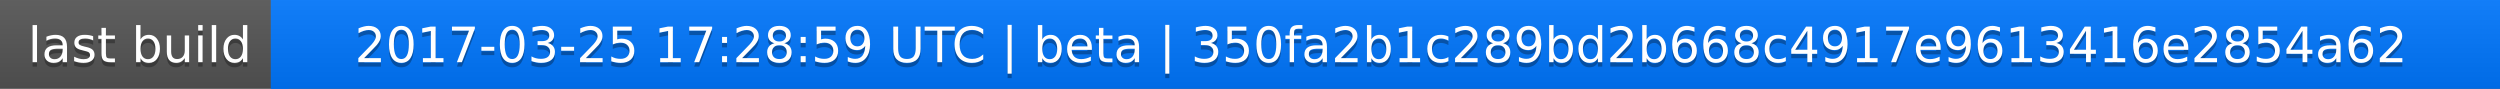
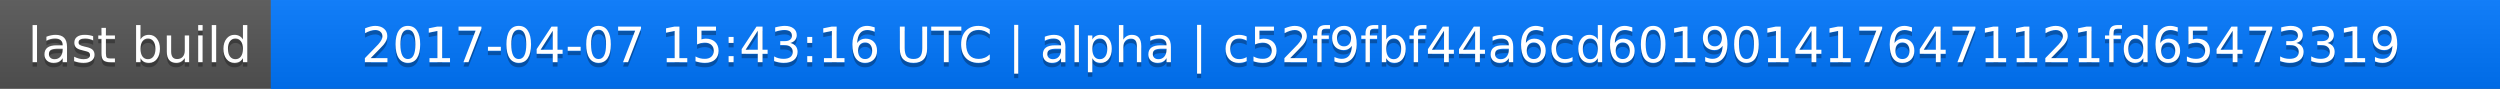
<svg xmlns="http://www.w3.org/2000/svg" width="563" height="20">
  <linearGradient id="a" x2="0" y2="100%">
    <stop offset="0" stop-color="#bbb" stop-opacity=".1" />
    <stop offset="1" stop-opacity=".1" />
  </linearGradient>
  <rect rx="0" width="563" height="20" fill="#555" />
  <rect rx="0" x="61" width="502" height="20" fill="#07f" />
  <path fill="#07f" d="M61 0h4v20h-4z" />
  <rect rx="0" width="563" height="20" fill="url(#a)" />
  <g fill="#fff" text-anchor="middle" font-family="DejaVu Sans,Verdana,Geneva,sans-serif" font-size="11">
    <text x="31.5" y="15" fill="#010101" fill-opacity=".3">last build</text>
    <text x="31.5" y="14">last build</text>
-     <text x="311" y="15" fill="#010101" fill-opacity=".3">2017-03-25 17:28:59 UTC | beta | 350fa2b1c289bd2b668c4917e9613416e2854a62</text>
-     <text x="311" y="14">2017-03-25 17:28:59 UTC | beta | 350fa2b1c289bd2b668c4917e9613416e2854a62</text>
+     <text x="311" y="15" fill="#010101" fill-opacity=".3">2017-04-07 15:43:16 UTC | alpha | c52f9fbf44a6cd6019014176471121fd65473319</text>
+     <text x="311" y="14">2017-04-07 15:43:16 UTC | alpha | c52f9fbf44a6cd6019014176471121fd65473319</text>
  </g>
</svg>
